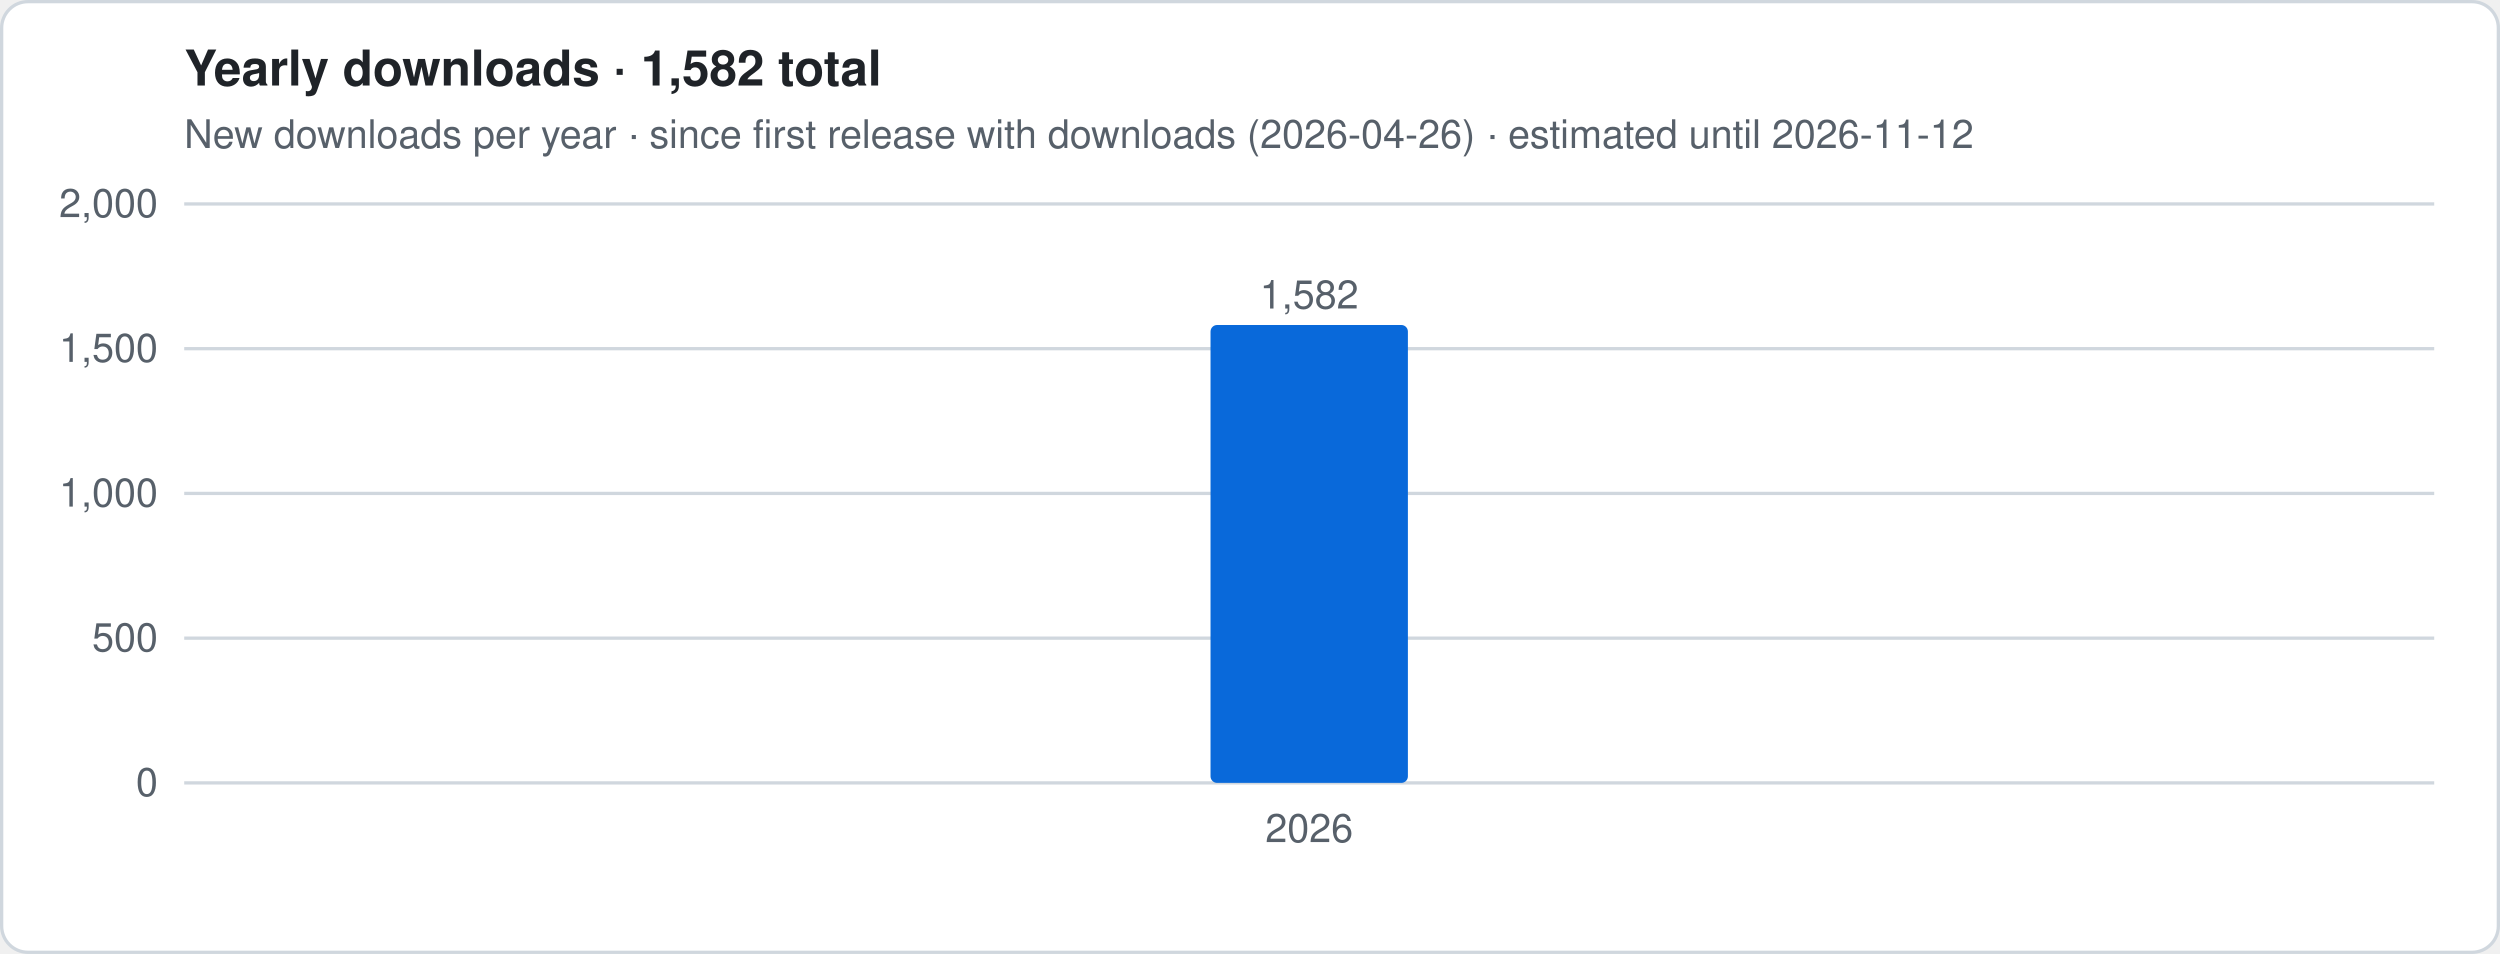
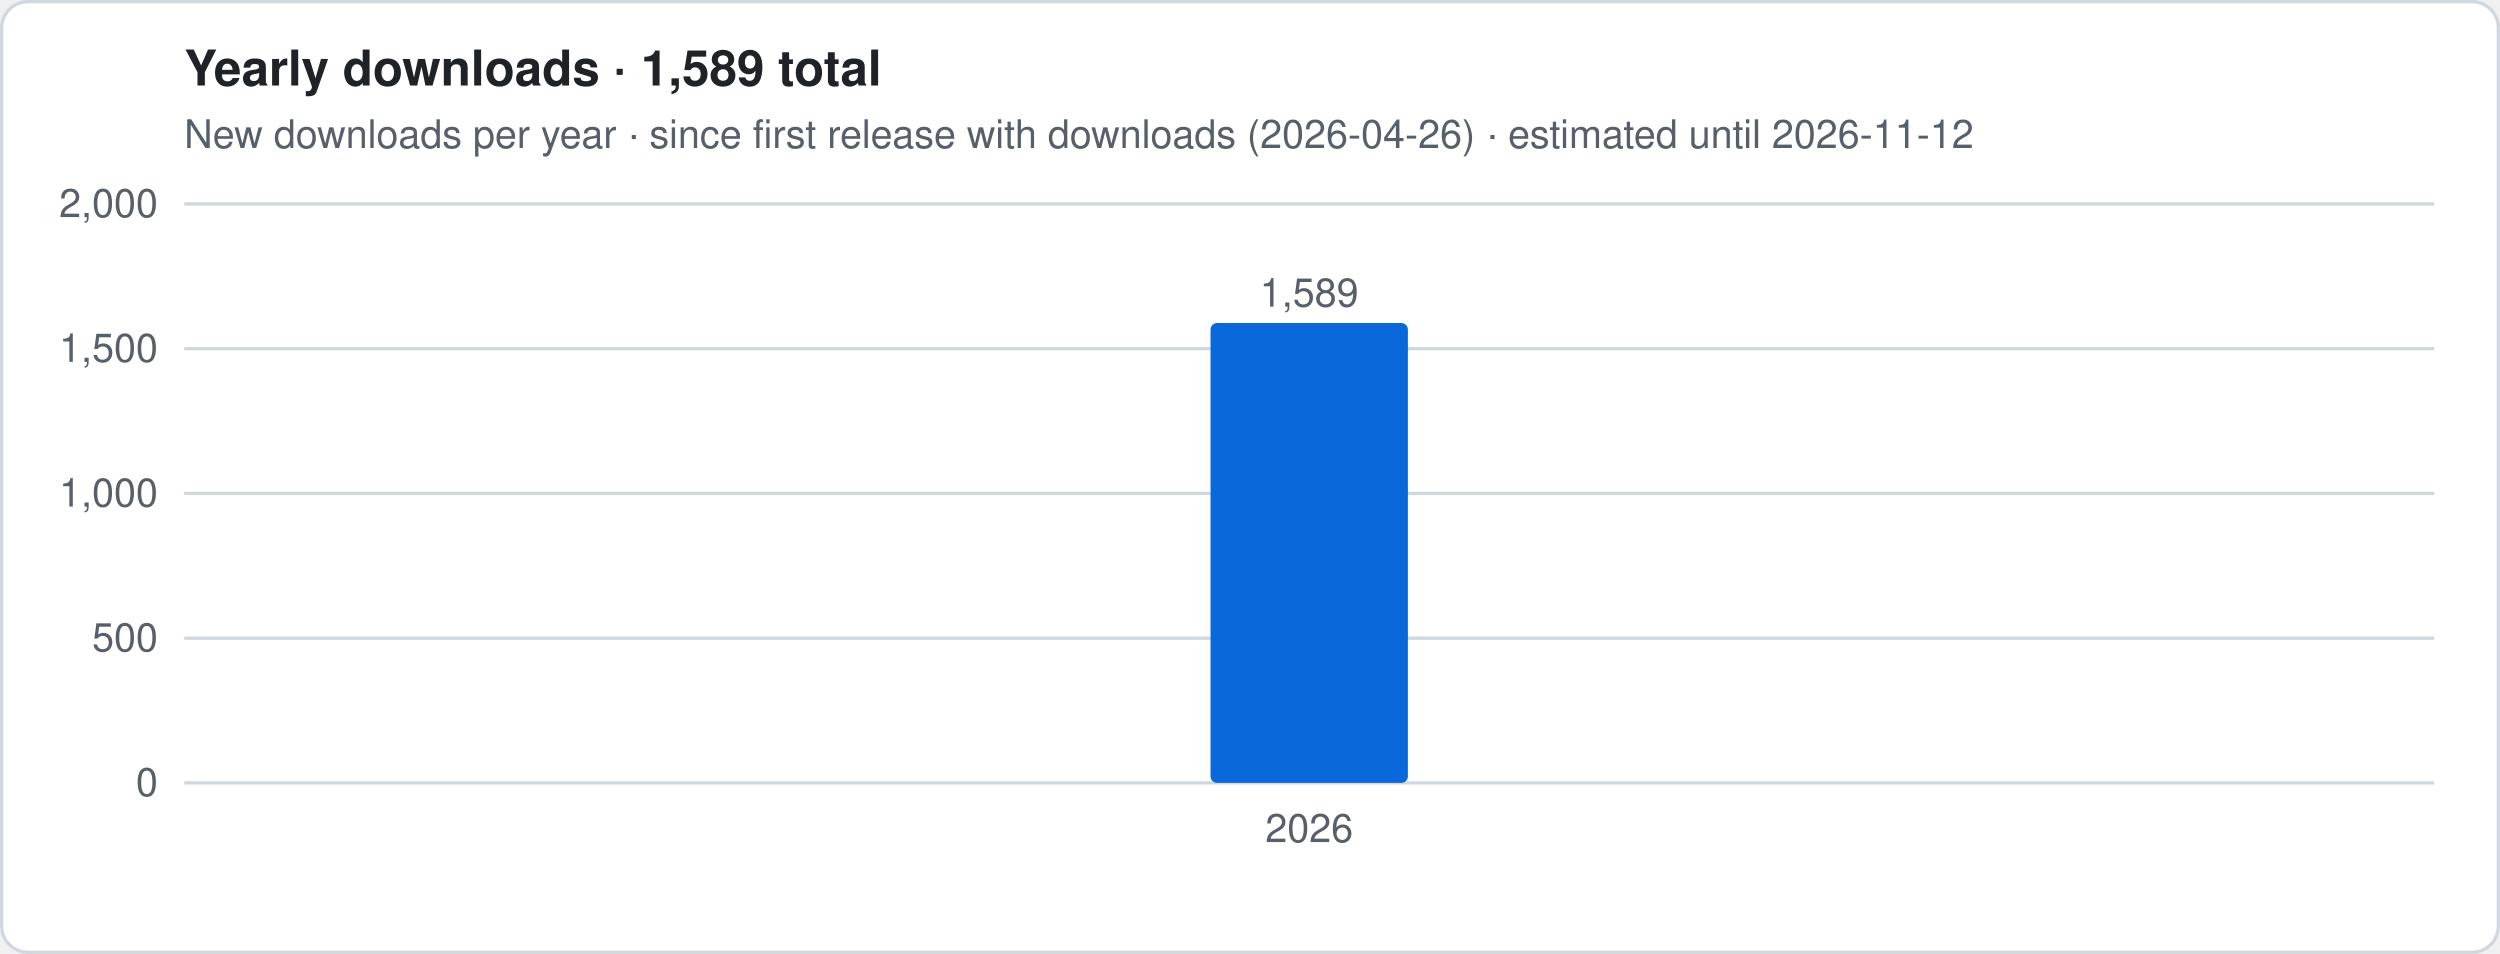
- <svg xmlns="http://www.w3.org/2000/svg" viewBox="0 0 760 290" width="760" height="290" role="img" aria-label="Yearly downloads · 1,582 total">
+ <svg xmlns="http://www.w3.org/2000/svg" viewBox="0 0 760 290" width="760" height="290" role="img" aria-label="Yearly downloads · 1,589 total">
  <style>
.t{font:12px -apple-system,Segoe UI,Helvetica,Arial,sans-serif;fill:#57606a}.h{font:600 15px -apple-system,Segoe UI,Helvetica,Arial,sans-serif;fill:#1f2328}
.g{stroke:#d0d7de;stroke-width:1}.ln{stroke:#0969da;stroke-width:2.5;stroke-linejoin:round;fill:none}
.es{stroke:#0969da;stroke-width:2.5;stroke-dasharray:5 4;opacity:.55;fill:none}
.a{fill:#0969da;opacity:.12}.b{fill:#0969da}.bg{fill:#fff;stroke:#d0d7de}
@media (prefers-color-scheme:dark){.t{fill:#9198a1}.h{fill:#f0f6fc}.g{stroke:#3d444d}.ln,.es{stroke:#4493f8}.a,.b{fill:#4493f8}.bg{fill:#0d1117;stroke:#3d444d}}
</style>
  <rect x=".5" y=".5" width="759" height="289" rx="8" class="bg" />
-   <text x="56" y="26" class="h">Yearly downloads · 1,582 total</text>
+   <text x="56" y="26" class="h">Yearly downloads · 1,589 total</text>
  <text x="56" y="45" class="t">New downloads per year · since first release with downloads (2026-04-26) · estimated until 2026-11-12</text>
  <line x1="56" x2="740" y1="238.0" y2="238.0" class="g" />
  <text x="48" y="242.0" class="t" text-anchor="end">0</text>
  <line x1="56" x2="740" y1="194.0" y2="194.0" class="g" />
  <text x="48" y="198.0" class="t" text-anchor="end">500</text>
  <line x1="56" x2="740" y1="150.0" y2="150.0" class="g" />
  <text x="48" y="154.0" class="t" text-anchor="end">1,000</text>
  <line x1="56" x2="740" y1="106.0" y2="106.0" class="g" />
  <text x="48" y="110.0" class="t" text-anchor="end">1,500</text>
  <line x1="56" x2="740" y1="62.0" y2="62.0" class="g" />
  <text x="48" y="66.0" class="t" text-anchor="end">2,000</text>
-   <rect x="368.0" y="98.8" width="60.0" height="139.2" rx="2" class="b" />
-   <text x="398.0" y="93.8" class="t" text-anchor="middle">1,582</text>
+   <rect x="368.0" y="98.2" width="60.0" height="139.8" rx="2" class="b" />
+   <text x="398.0" y="93.2" class="t" text-anchor="middle">1,589</text>
  <text x="398.0" y="256" class="t" text-anchor="middle">2026</text>
</svg>
